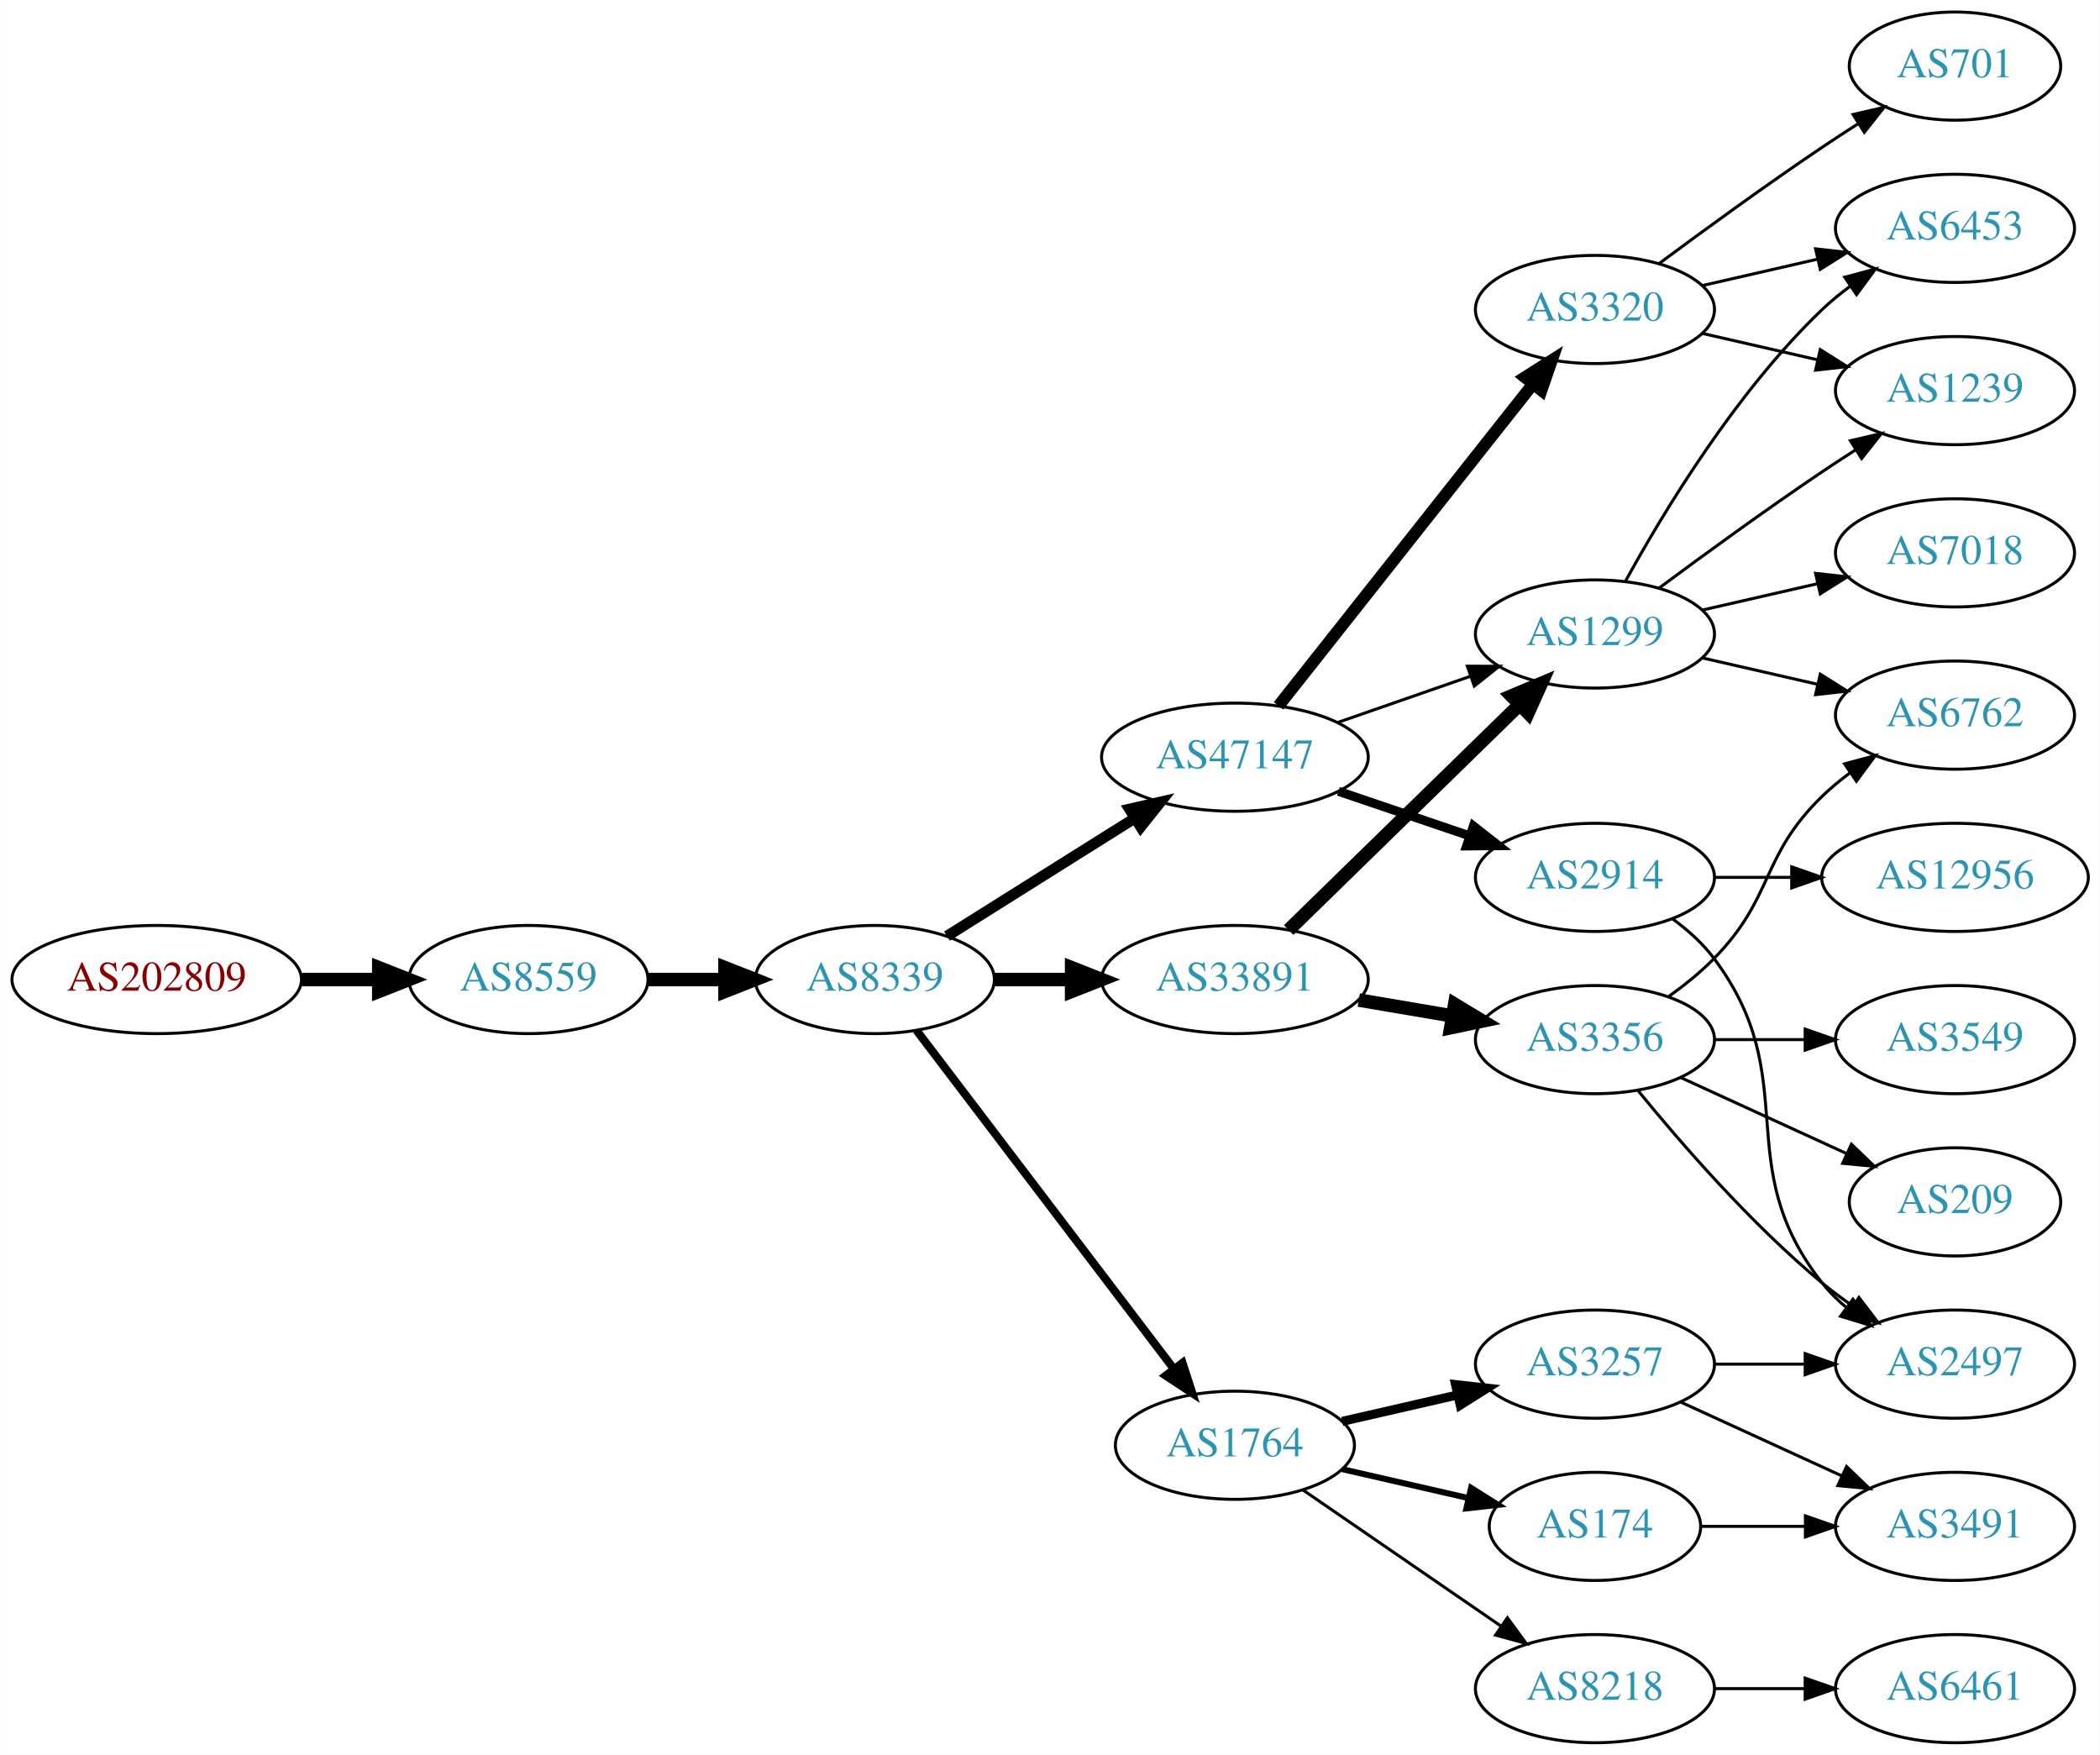
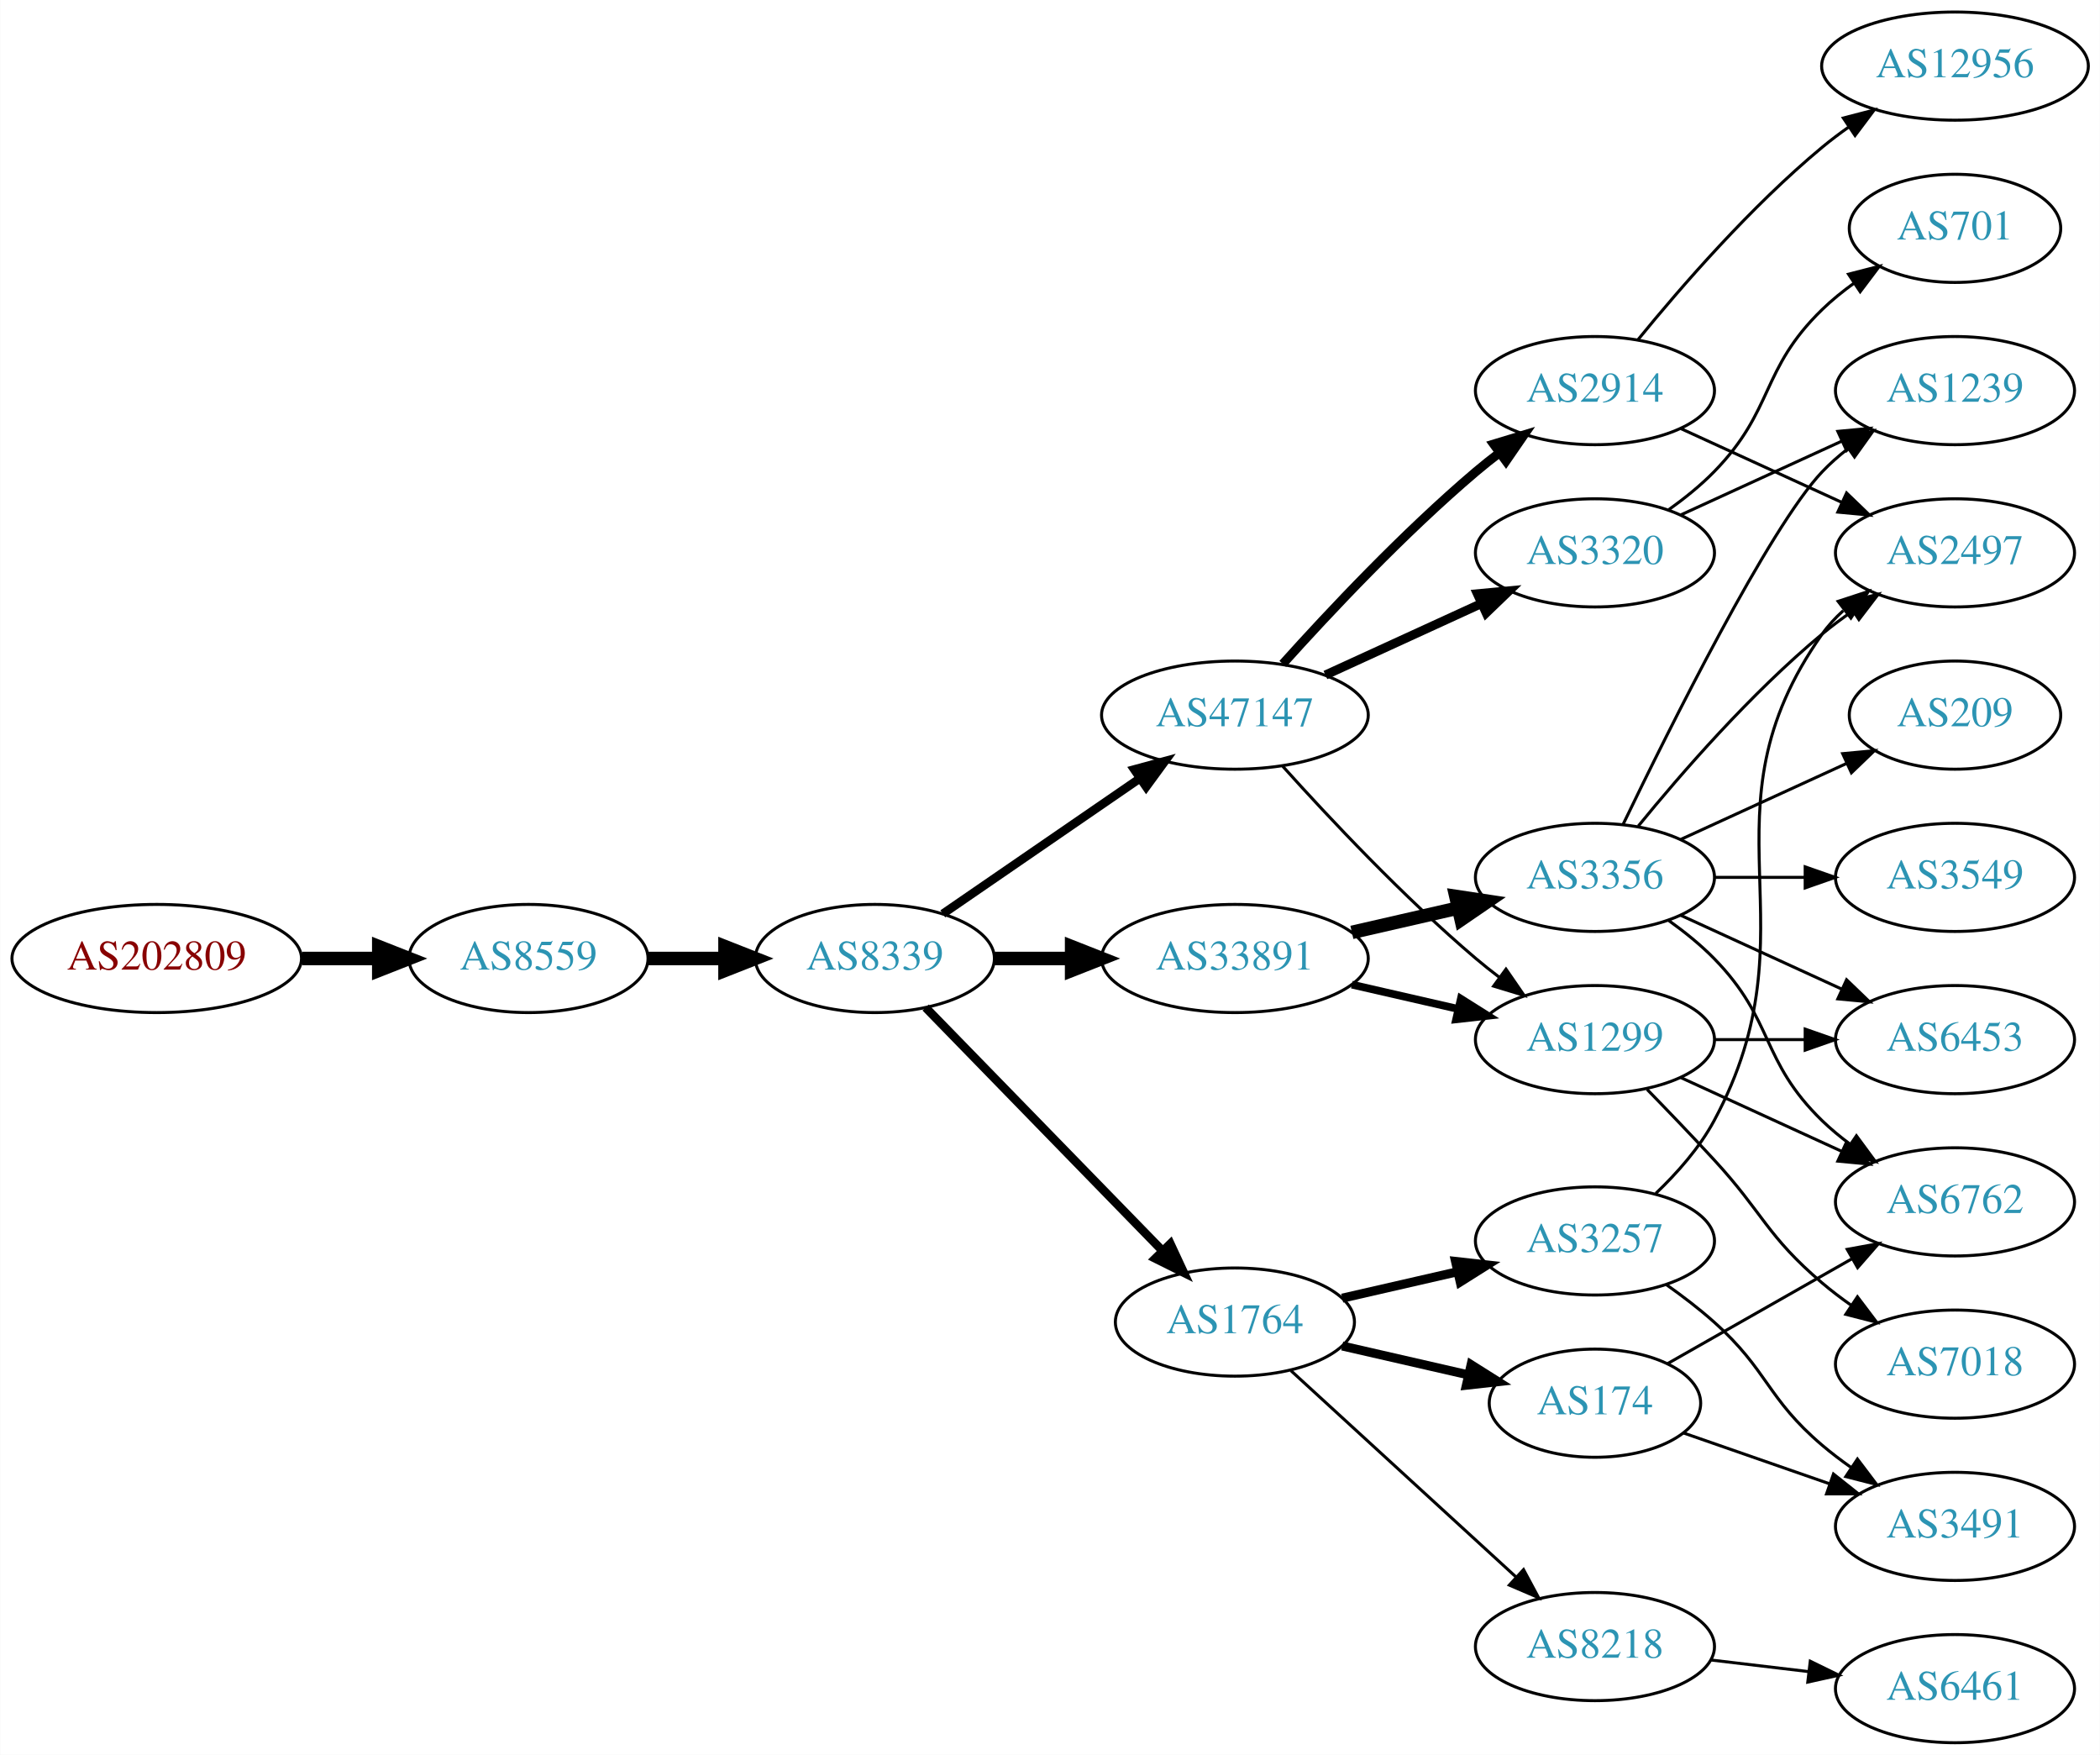
<svg xmlns="http://www.w3.org/2000/svg" xmlns:xlink="http://www.w3.org/1999/xlink" width="699pt" height="584pt" viewBox="0.00 0.00 698.85 584.00">
  <g id="graph0" class="graph" transform="scale(1 1) rotate(0) translate(4 580)">
    <polygon fill="white" stroke="none" points="-4,4 -4,-580 694.855,-580 694.855,4 -4,4" />
    <g id="node1" class="node">
      <g id="a_node1">
        <a xlink:href="/asn/202809" xlink:title="AS202809 ~ Intigrad_Technologies [AT]">
-           <ellipse fill="#ffffff" stroke="black" cx="48.096" cy="-254" rx="48.192" ry="18" />
-           <text text-anchor="middle" x="48.096" y="-250.3" font-family="Times,serif" font-size="14.00" fill="#880000">AS202809</text>
+           <ellipse fill="#ffffff" stroke="black" cx="48.096" cy="-261" rx="48.192" ry="18" />
+           <text text-anchor="middle" x="48.096" y="-257.3" font-family="Times,serif" font-size="14.00" fill="#880000">AS202809</text>
        </a>
      </g>
    </g>
    <g id="node2" class="node">
      <g id="a_node2">
        <a xlink:href="/asn/8559" xlink:title="AS8559 ~ WELLCOM [AT]">
-           <ellipse fill="#ffffff" stroke="black" cx="171.838" cy="-254" rx="39.794" ry="18" />
-           <text text-anchor="middle" x="171.838" y="-250.3" font-family="Times,serif" font-size="14.00" fill="#2c94b3">AS8559</text>
+           <ellipse fill="#ffffff" stroke="black" cx="171.838" cy="-261" rx="39.794" ry="18" />
+           <text text-anchor="middle" x="171.838" y="-257.3" font-family="Times,serif" font-size="14.00" fill="#2c94b3">AS8559</text>
        </a>
      </g>
    </g>
    <g id="edge1" class="edge">
-       <path fill="none" stroke="black" stroke-width="4.5" d="M96.513,-254C104.867,-254 113.577,-254 121.969,-254" />
-       <polygon fill="black" stroke="black" stroke-width="4.5" points="122.004,-257.938 132.004,-254 122.004,-250.063 122.004,-257.938" />
+       <path fill="none" stroke="black" stroke-width="4.5" d="M96.513,-261C104.867,-261 113.577,-261 121.969,-261" />
+       <polygon fill="black" stroke="black" stroke-width="4.5" points="122.004,-264.938 132.004,-261 122.004,-257.063 122.004,-264.938" />
    </g>
    <g id="node3" class="node">
      <g id="a_node3">
        <a xlink:href="/asn/8339" xlink:title="AS8339 ~ kabelplus GmbH [AT]">
-           <ellipse fill="#ffffff" stroke="black" cx="287.131" cy="-254" rx="39.794" ry="18" />
-           <text text-anchor="middle" x="287.131" y="-250.3" font-family="Times,serif" font-size="14.00" fill="#2c94b3">AS8339</text>
+           <ellipse fill="#ffffff" stroke="black" cx="287.131" cy="-261" rx="39.794" ry="18" />
+           <text text-anchor="middle" x="287.131" y="-257.3" font-family="Times,serif" font-size="14.00" fill="#2c94b3">AS8339</text>
        </a>
      </g>
    </g>
    <g id="edge2" class="edge">
-       <path fill="none" stroke="black" stroke-width="4.5" d="M211.51,-254C219.713,-254 228.477,-254 237.009,-254" />
-       <polygon fill="black" stroke="black" stroke-width="4.5" points="237.248,-257.938 247.248,-254 237.248,-250.063 237.248,-257.938" />
+       <path fill="none" stroke="black" stroke-width="4.5" d="M211.51,-261C219.713,-261 228.477,-261 237.009,-261" />
+       <polygon fill="black" stroke="black" stroke-width="4.5" points="237.248,-264.938 247.248,-261 237.248,-257.063 237.248,-264.938" />
    </g>
    <g id="node4" class="node">
      <g id="a_node4">
        <a xlink:href="/asn/47147" xlink:title="AS47147 ~ ANEXIA Internetdienstleistungs GmbH [AT]">
-           <ellipse fill="#ffffff" stroke="black" cx="406.973" cy="-328" rx="44.393" ry="18" />
-           <text text-anchor="middle" x="406.973" y="-324.3" font-family="Times,serif" font-size="14.00" fill="#2c94b3">AS47147</text>
+           <ellipse fill="#ffffff" stroke="black" cx="406.973" cy="-342" rx="44.393" ry="18" />
+           <text text-anchor="middle" x="406.973" y="-338.3" font-family="Times,serif" font-size="14.00" fill="#2c94b3">AS47147</text>
        </a>
      </g>
    </g>
    <g id="edge3" class="edge">
-       <path fill="none" stroke="black" stroke-width="3.6" d="M311.132,-268.444C328.906,-279.605 353.732,-295.195 373.526,-307.624" />
-       <polygon fill="black" stroke="black" stroke-width="3.6" points="371.893,-310.732 382.223,-313.086 375.615,-304.803 371.893,-310.732" />
+       <path fill="none" stroke="black" stroke-width="2.864" d="M309.745,-275.857C328.117,-288.485 354.71,-306.764 375.287,-320.907" />
+       <polygon fill="black" stroke="black" stroke-width="2.864" points="373.472,-323.907 383.696,-326.687 377.437,-318.138 373.472,-323.907" />
    </g>
    <g id="node5" class="node">
      <g id="a_node5">
        <a xlink:href="/asn/33891" xlink:title="AS33891 ~ CORE-BACKBONE GMBH GLOBAL NETWORK [DE]">
-           <ellipse fill="#ffffff" stroke="black" cx="406.973" cy="-254" rx="44.393" ry="18" />
-           <text text-anchor="middle" x="406.973" y="-250.3" font-family="Times,serif" font-size="14.00" fill="#2c94b3">AS33891</text>
+           <ellipse fill="#ffffff" stroke="black" cx="406.973" cy="-261" rx="44.393" ry="18" />
+           <text text-anchor="middle" x="406.973" y="-257.3" font-family="Times,serif" font-size="14.00" fill="#2c94b3">AS33891</text>
        </a>
      </g>
    </g>
    <g id="edge4" class="edge">
-       <path fill="none" stroke="black" stroke-width="4.5" d="M327.044,-254C335.146,-254 343.821,-254 352.348,-254" />
-       <polygon fill="black" stroke="black" stroke-width="4.5" points="352.625,-257.938 362.625,-254 352.625,-250.063 352.625,-257.938" />
+       <path fill="none" stroke="black" stroke-width="4.5" d="M327.044,-261C335.146,-261 343.821,-261 352.348,-261" />
+       <polygon fill="black" stroke="black" stroke-width="4.5" points="352.625,-264.938 362.625,-261 352.625,-257.063 352.625,-264.938" />
    </g>
    <g id="node6" class="node">
      <g id="a_node6">
        <a xlink:href="/asn/1764" xlink:title="AS1764 ~ NEXTLAYER-AS [AT]">
-           <ellipse fill="#ffffff" stroke="black" cx="406.973" cy="-99" rx="39.794" ry="18" />
-           <text text-anchor="middle" x="406.973" y="-95.3" font-family="Times,serif" font-size="14.00" fill="#2c94b3">AS1764</text>
+           <ellipse fill="#ffffff" stroke="black" cx="406.973" cy="-140" rx="39.794" ry="18" />
+           <text text-anchor="middle" x="406.973" y="-136.3" font-family="Times,serif" font-size="14.00" fill="#2c94b3">AS1764</text>
        </a>
      </g>
    </g>
    <g id="edge5" class="edge">
-       <path fill="none" stroke="black" stroke-width="2.7" d="M300.966,-237.117C321.665,-209.891 362.538,-156.131 386.733,-124.307" />
-       <polygon fill="black" stroke="black" stroke-width="2.7" points="389.528,-126.414 392.794,-116.335 383.956,-122.177 389.528,-126.414" />
+       <path fill="none" stroke="black" stroke-width="2.864" d="M304.024,-244.681C324.318,-223.843 359.588,-187.628 382.857,-163.736" />
+       <polygon fill="black" stroke="black" stroke-width="2.864" points="385.487,-166.052 389.956,-156.446 380.472,-161.168 385.487,-166.052" />
    </g>
    <g id="node7" class="node">
      <g id="a_node7">
        <a xlink:href="/asn/2914" xlink:title="AS2914 ~ NTT America, Inc. [US]">
-           <ellipse fill="#ffffff" stroke="black" cx="526.816" cy="-288" rx="39.794" ry="18" />
-           <text text-anchor="middle" x="526.816" y="-284.3" font-family="Times,serif" font-size="14.00" fill="#2c94b3">AS2914</text>
+           <ellipse fill="#ffffff" stroke="black" cx="526.816" cy="-450" rx="39.794" ry="18" />
+           <text text-anchor="middle" x="526.816" y="-446.3" font-family="Times,serif" font-size="14.00" fill="#2c94b3">AS2914</text>
        </a>
      </g>
    </g>
    <g id="edge6" class="edge">
-       <path fill="none" stroke="black" stroke-width="3" d="M441.427,-316.645C455.028,-312.028 470.87,-306.651 485.131,-301.81" />
-       <polygon fill="black" stroke="black" stroke-width="3" points="486.361,-305.089 494.705,-298.56 484.111,-298.46 486.361,-305.089" />
+       <path fill="none" stroke="black" stroke-width="3" d="M422.906,-359.044C438.232,-376.097 463.168,-402.65 487.17,-423 489.667,-425.117 492.327,-427.232 495.039,-429.293" />
+       <polygon fill="black" stroke="black" stroke-width="3" points="493.075,-432.194 503.215,-435.266 497.205,-426.541 493.075,-432.194" />
    </g>
    <g id="node8" class="node">
      <g id="a_node8">
-         <a xlink:href="/asn/1299" xlink:title="AS1299 ~ Telia Carrier [EU]">
-           <ellipse fill="#ffffff" stroke="black" cx="526.816" cy="-369" rx="39.794" ry="18" />
-           <text text-anchor="middle" x="526.816" y="-365.3" font-family="Times,serif" font-size="14.00" fill="#2c94b3">AS1299</text>
+         <a xlink:href="/asn/3320" xlink:title="AS3320 ~ DTAG [DE]">
+           <ellipse fill="#ffffff" stroke="black" cx="526.816" cy="-396" rx="39.794" ry="18" />
+           <text text-anchor="middle" x="526.816" y="-392.3" font-family="Times,serif" font-size="14.00" fill="#2c94b3">AS3320</text>
        </a>
      </g>
    </g>
    <g id="edge7" class="edge">
-       <path fill="none" stroke="black" d="M441.113,-339.53C454.83,-344.302 470.87,-349.883 485.279,-354.896" />
-       <polygon fill="black" stroke="black" points="484.351,-358.279 494.946,-358.26 486.651,-351.668 484.351,-358.279" />
+       <path fill="none" stroke="black" stroke-width="3" d="M437.103,-355.348C452.714,-362.502 472.112,-371.391 488.784,-379.03" />
+       <polygon fill="black" stroke="black" stroke-width="3" points="487.687,-382.378 498.236,-383.362 490.603,-376.014 487.687,-382.378" />
    </g>
    <g id="node9" class="node">
      <g id="a_node9">
-         <a xlink:href="/asn/3320" xlink:title="AS3320 ~ DTAG [DE]">
-           <ellipse fill="#ffffff" stroke="black" cx="526.816" cy="-477" rx="39.794" ry="18" />
-           <text text-anchor="middle" x="526.816" y="-473.3" font-family="Times,serif" font-size="14.00" fill="#2c94b3">AS3320</text>
+         <a xlink:href="/asn/1299" xlink:title="AS1299 ~ Telia Carrier [EU]">
+           <ellipse fill="#ffffff" stroke="black" cx="526.816" cy="-234" rx="39.794" ry="18" />
+           <text text-anchor="middle" x="526.816" y="-230.3" font-family="Times,serif" font-size="14.00" fill="#2c94b3">AS1299</text>
        </a>
      </g>
    </g>
    <g id="edge8" class="edge">
-       <path fill="none" stroke="black" stroke-width="4" d="M421.492,-345.092C442.269,-371.364 482.161,-421.802 506.143,-452.125" />
-       <polygon fill="black" stroke="black" stroke-width="4" points="503.507,-454.435 512.456,-460.107 508.998,-450.093 503.507,-454.435" />
-     </g>
-     <g id="edge9" class="edge">
-       <path fill="none" stroke="black" stroke-width="4.5" d="M424.857,-270.477C444.984,-290.118 478.765,-323.084 501.654,-345.421" />
-       <polygon fill="black" stroke="black" stroke-width="4.5" points="499.056,-348.388 508.963,-352.554 504.557,-342.752 499.056,-348.388" />
+       <path fill="none" stroke="black" d="M422.906,-324.956C438.232,-307.903 463.168,-281.35 487.17,-261 489.667,-258.883 492.327,-256.768 495.039,-254.707" />
+       <polygon fill="black" stroke="black" points="497.205,-257.459 503.215,-248.734 493.075,-251.806 497.205,-257.459" />
+     </g>
+     <g id="edge10" class="edge">
+       <path fill="none" stroke="black" stroke-width="2.571" d="M445.908,-252.308C457.149,-249.733 469.562,-246.889 481.185,-244.226" />
+       <polygon fill="black" stroke="black" stroke-width="2.571" points="482.181,-247.588 491.146,-241.943 480.617,-240.765 482.181,-247.588" />
    </g>
    <g id="node10" class="node">
      <g id="a_node10">
        <a xlink:href="/asn/3356" xlink:title="AS3356 ~ Level 3 Parent, LLC [US]">
-           <ellipse fill="#ffffff" stroke="black" cx="526.816" cy="-234" rx="39.794" ry="18" />
-           <text text-anchor="middle" x="526.816" y="-230.3" font-family="Times,serif" font-size="14.00" fill="#2c94b3">AS3356</text>
-         </a>
-       </g>
-     </g>
-     <g id="edge10" class="edge">
-       <path fill="none" stroke="black" stroke-width="4.5" d="M448.199,-247.173C458.2,-245.476 469.003,-243.642 479.28,-241.898" />
-       <polygon fill="black" stroke="black" stroke-width="4.5" points="480.132,-245.747 489.332,-240.192 478.814,-237.983 480.132,-245.747" />
-     </g>
-     <g id="node11" class="node">
-       <g id="a_node11">
+           <ellipse fill="#ffffff" stroke="black" cx="526.816" cy="-288" rx="39.794" ry="18" />
+           <text text-anchor="middle" x="526.816" y="-284.3" font-family="Times,serif" font-size="14.00" fill="#2c94b3">AS3356</text>
+         </a>
+       </g>
+     </g>
+     <g id="edge9" class="edge">
+       <path fill="none" stroke="black" stroke-width="4.5" d="M445.908,-269.692C457.149,-272.267 469.562,-275.111 481.185,-277.774" />
+       <polygon fill="black" stroke="black" stroke-width="4.5" points="480.52,-281.661 491.146,-280.057 482.278,-273.985 480.52,-281.661" />
+     </g>
+     <g id="node18" class="node">
+       <g id="a_node18">
+         <a xlink:href="/asn/174" xlink:title="AS174 ~ Cogent Communications [US]">
+           <ellipse fill="#ffffff" stroke="black" cx="526.816" cy="-113" rx="35.194" ry="18" />
+           <text text-anchor="middle" x="526.816" y="-109.3" font-family="Times,serif" font-size="14.00" fill="#2c94b3">AS174</text>
+         </a>
+       </g>
+     </g>
+     <g id="edge19" class="edge">
+       <path fill="none" stroke="black" stroke-width="3" d="M442.693,-132.045C455.785,-129.045 470.807,-125.604 484.448,-122.478" />
+       <polygon fill="black" stroke="black" stroke-width="3" points="485.59,-125.807 494.555,-120.162 484.026,-118.984 485.59,-125.807" />
+     </g>
+     <g id="node19" class="node">
+       <g id="a_node19">
        <a xlink:href="/asn/3257" xlink:title="AS3257 ~ GTT [DE]">
-           <ellipse fill="#ffffff" stroke="black" cx="526.816" cy="-126" rx="39.794" ry="18" />
-           <text text-anchor="middle" x="526.816" y="-122.3" font-family="Times,serif" font-size="14.00" fill="#2c94b3">AS3257</text>
-         </a>
-       </g>
-     </g>
-     <g id="edge11" class="edge">
-       <path fill="none" stroke="black" stroke-width="3" d="M442.693,-106.955C454.693,-109.704 468.314,-112.825 481.006,-115.733" />
-       <polygon fill="black" stroke="black" stroke-width="3" points="480.409,-119.187 490.938,-118.009 481.972,-112.364 480.409,-119.187" />
+           <ellipse fill="#ffffff" stroke="black" cx="526.816" cy="-167" rx="39.794" ry="18" />
+           <text text-anchor="middle" x="526.816" y="-163.3" font-family="Times,serif" font-size="14.00" fill="#2c94b3">AS3257</text>
+         </a>
+       </g>
+     </g>
+     <g id="edge20" class="edge">
+       <path fill="none" stroke="black" stroke-width="3" d="M442.693,-147.955C454.693,-150.704 468.314,-153.825 481.006,-156.733" />
+       <polygon fill="black" stroke="black" stroke-width="3" points="480.409,-160.187 490.938,-159.009 481.972,-153.364 480.409,-160.187" />
+     </g>
+     <g id="node20" class="node">
+       <g id="a_node20">
+         <a xlink:href="/asn/8218" xlink:title="AS8218 ~ legacy Neotelecoms [FR]">
+           <ellipse fill="#ffffff" stroke="black" cx="526.816" cy="-32" rx="39.794" ry="18" />
+           <text text-anchor="middle" x="526.816" y="-28.3" font-family="Times,serif" font-size="14.00" fill="#2c94b3">AS8218</text>
+         </a>
+       </g>
+     </g>
+     <g id="edge21" class="edge">
+       <path fill="none" stroke="black" d="M425.616,-123.831C445.488,-105.618 477.951,-75.867 500.52,-55.184" />
+       <polygon fill="black" stroke="black" points="503.046,-57.616 508.053,-48.279 498.316,-52.455 503.046,-57.616" />
    </g>
    <g id="node12" class="node">
      <g id="a_node12">
-         <a xlink:href="/asn/174" xlink:title="AS174 ~ Cogent Communications [US]">
-           <ellipse fill="#ffffff" stroke="black" cx="526.816" cy="-72" rx="35.194" ry="18" />
-           <text text-anchor="middle" x="526.816" y="-68.3" font-family="Times,serif" font-size="14.00" fill="#2c94b3">AS174</text>
-         </a>
-       </g>
-     </g>
-     <g id="edge12" class="edge">
-       <path fill="none" stroke="black" stroke-width="2" d="M442.693,-91.045C455.785,-88.045 470.807,-84.603 484.448,-81.478" />
-       <polygon fill="black" stroke="black" stroke-width="2" points="485.59,-84.807 494.555,-79.162 484.026,-77.984 485.59,-84.807" />
+         <a xlink:href="/asn/2497" xlink:title="AS2497 ~ Internet Initiative Japan Inc. [JP]">
+           <ellipse fill="#ffffff" stroke="black" cx="646.659" cy="-396" rx="39.794" ry="18" />
+           <text text-anchor="middle" x="646.659" y="-392.3" font-family="Times,serif" font-size="14.00" fill="#2c94b3">AS2497</text>
+         </a>
+       </g>
+     </g>
+     <g id="edge18" class="edge">
+       <path fill="none" stroke="black" d="M555.445,-437.339C571.402,-430.027 591.672,-420.739 608.955,-412.819" />
+       <polygon fill="black" stroke="black" points="610.57,-415.929 618.203,-408.581 607.654,-409.565 610.57,-415.929" />
+     </g>
+     <g id="node17" class="node">
+       <g id="a_node17">
+         <a xlink:href="/asn/12956" xlink:title="AS12956 ~ TELXIUS [ES]">
+           <ellipse fill="#ffffff" stroke="black" cx="646.659" cy="-558" rx="44.393" ry="18" />
+           <text text-anchor="middle" x="646.659" y="-554.3" font-family="Times,serif" font-size="14.00" fill="#2c94b3">AS12956</text>
+         </a>
+       </g>
+     </g>
+     <g id="edge17" class="edge">
+       <path fill="none" stroke="black" d="M541.235,-467.065C555.35,-484.375 578.764,-511.345 602.463,-531 605.2,-533.271 608.144,-535.494 611.161,-537.63" />
+       <polygon fill="black" stroke="black" points="609.493,-540.725 619.75,-543.379 613.387,-534.908 609.493,-540.725" />
    </g>
    <g id="node13" class="node">
      <g id="a_node13">
-         <a xlink:href="/asn/8218" xlink:title="AS8218 ~ legacy Neotelecoms [FR]">
-           <ellipse fill="#ffffff" stroke="black" cx="526.816" cy="-18" rx="39.794" ry="18" />
-           <text text-anchor="middle" x="526.816" y="-14.3" font-family="Times,serif" font-size="14.00" fill="#2c94b3">AS8218</text>
-         </a>
-       </g>
-     </g>
-     <g id="edge13" class="edge">
-       <path fill="none" stroke="black" d="M429.588,-84.143C448.076,-71.435 474.89,-53.005 495.519,-38.825" />
-       <polygon fill="black" stroke="black" points="497.681,-41.586 503.94,-33.037 493.716,-35.817 497.681,-41.586" />
-     </g>
-     <g id="node15" class="node">
-       <g id="a_node15">
-         <a xlink:href="/asn/2497" xlink:title="AS2497 ~ Internet Initiative Japan Inc. [JP]">
-           <ellipse fill="#ffffff" stroke="black" cx="646.659" cy="-126" rx="39.794" ry="18" />
-           <text text-anchor="middle" x="646.659" y="-122.3" font-family="Times,serif" font-size="14.00" fill="#2c94b3">AS2497</text>
-         </a>
-       </g>
-     </g>
-     <g id="edge28" class="edge">
-       <path fill="none" stroke="black" d="M552.747,-274.118C557.823,-270.389 562.741,-265.984 566.463,-261 596.734,-220.458 571.164,-192.754 602.463,-153 604.788,-150.047 607.531,-147.33 610.49,-144.853" />
-       <polygon fill="black" stroke="black" points="612.683,-147.585 618.687,-138.855 608.55,-141.936 612.683,-147.585" />
-     </g>
-     <g id="node23" class="node">
-       <g id="a_node23">
-         <a xlink:href="/asn/12956" xlink:title="AS12956 ~ TELXIUS [ES]">
-           <ellipse fill="#ffffff" stroke="black" cx="646.659" cy="-288" rx="44.393" ry="18" />
-           <text text-anchor="middle" x="646.659" y="-284.3" font-family="Times,serif" font-size="14.00" fill="#2c94b3">AS12956</text>
-         </a>
-       </g>
-     </g>
-     <g id="edge27" class="edge">
-       <path fill="none" stroke="black" d="M566.729,-288C574.831,-288 583.507,-288 592.033,-288" />
-       <polygon fill="black" stroke="black" points="592.31,-291.5 602.31,-288 592.31,-284.5 592.31,-291.5" />
-     </g>
-     <g id="node16" class="node">
-       <g id="a_node16">
-         <a xlink:href="/asn/7018" xlink:title="AS7018 ~ AT&amp;T Services, Inc. [US]">
-           <ellipse fill="#ffffff" stroke="black" cx="646.659" cy="-396" rx="39.794" ry="18" />
-           <text text-anchor="middle" x="646.659" y="-392.3" font-family="Times,serif" font-size="14.00" fill="#2c94b3">AS7018</text>
-         </a>
-       </g>
-     </g>
-     <g id="edge16" class="edge">
-       <path fill="none" stroke="black" d="M562.535,-376.955C574.535,-379.704 588.156,-382.825 600.849,-385.733" />
-       <polygon fill="black" stroke="black" points="600.251,-389.187 610.78,-388.009 601.815,-382.364 600.251,-389.187" />
-     </g>
-     <g id="node17" class="node">
-       <g id="a_node17">
-         <a xlink:href="/asn/6762" xlink:title="AS6762 ~ TELECOM ITALIA SPARKLE S.p.A. [IT]">
-           <ellipse fill="#ffffff" stroke="black" cx="646.659" cy="-342" rx="39.794" ry="18" />
-           <text text-anchor="middle" x="646.659" y="-338.3" font-family="Times,serif" font-size="14.00" fill="#2c94b3">AS6762</text>
-         </a>
-       </g>
-     </g>
-     <g id="edge17" class="edge">
-       <path fill="none" stroke="black" d="M562.535,-361.045C574.535,-358.296 588.156,-355.175 600.849,-352.267" />
-       <polygon fill="black" stroke="black" points="601.815,-355.636 610.78,-349.991 600.251,-348.813 601.815,-355.636" />
-     </g>
-     <g id="node18" class="node">
-       <g id="a_node18">
-         <a xlink:href="/asn/6453" xlink:title="AS6453 ~ TATA COMMUNICATIONS (AMERICA) INC [US]">
-           <ellipse fill="#ffffff" stroke="black" cx="646.659" cy="-504" rx="39.794" ry="18" />
-           <text text-anchor="middle" x="646.659" y="-500.3" font-family="Times,serif" font-size="14.00" fill="#2c94b3">AS6453</text>
-         </a>
-       </g>
-     </g>
-     <g id="edge18" class="edge">
-       <path fill="none" stroke="black" d="M537.057,-386.713C549.603,-409.561 573.78,-449.611 602.463,-477 605.331,-479.739 608.52,-482.347 611.829,-484.785" />
-       <polygon fill="black" stroke="black" points="609.952,-487.742 620.188,-490.477 613.892,-481.956 609.952,-487.742" />
-     </g>
-     <g id="node19" class="node">
-       <g id="a_node19">
        <a xlink:href="/asn/1239" xlink:title="AS1239 ~ Sprint [US]">
          <ellipse fill="#ffffff" stroke="black" cx="646.659" cy="-450" rx="39.794" ry="18" />
          <text text-anchor="middle" x="646.659" y="-446.3" font-family="Times,serif" font-size="14.00" fill="#2c94b3">AS1239</text>
        </a>
      </g>
    </g>
-     <g id="edge19" class="edge">
-       <path fill="none" stroke="black" d="M548.146,-384.277C563.009,-395.304 583.753,-410.407 602.463,-423 606.012,-425.389 609.762,-427.839 613.51,-430.242" />
-       <polygon fill="black" stroke="black" points="611.836,-433.325 622.159,-435.712 615.578,-427.409 611.836,-433.325" />
-     </g>
-     <g id="edge25" class="edge">
-       <path fill="none" stroke="black" d="M562.535,-484.955C574.535,-487.704 588.156,-490.825 600.849,-493.733" />
-       <polygon fill="black" stroke="black" points="600.251,-497.187 610.78,-496.009 601.815,-490.364 600.251,-497.187" />
+     <g id="edge30" class="edge">
+       <path fill="none" stroke="black" d="M555.445,-408.661C571.402,-415.973 591.672,-425.261 608.955,-433.181" />
+       <polygon fill="black" stroke="black" points="607.654,-436.435 618.203,-437.419 610.57,-430.071 607.654,-436.435" />
+     </g>
+     <g id="node23" class="node">
+       <g id="a_node23">
+         <a xlink:href="/asn/701" xlink:title="AS701 ~ UUNET [US]">
+           <ellipse fill="#ffffff" stroke="black" cx="646.659" cy="-504" rx="35.194" ry="18" />
+           <text text-anchor="middle" x="646.659" y="-500.3" font-family="Times,serif" font-size="14.00" fill="#2c94b3">AS701</text>
+         </a>
+       </g>
+     </g>
+     <g id="edge29" class="edge">
+       <path fill="none" stroke="black" d="M551.41,-410.389C556.666,-414.148 561.998,-418.437 566.463,-423 586.635,-443.617 581.769,-456.906 602.463,-477 605.69,-480.134 609.341,-483.089 613.12,-485.812" />
+       <polygon fill="black" stroke="black" points="611.217,-488.75 621.48,-491.383 615.098,-482.925 611.217,-488.75" />
+     </g>
+     <g id="node14" class="node">
+       <g id="a_node14">
+         <a xlink:href="/asn/6453" xlink:title="AS6453 ~ TATA COMMUNICATIONS (AMERICA) INC [US]">
+           <ellipse fill="#ffffff" stroke="black" cx="646.659" cy="-234" rx="39.794" ry="18" />
+           <text text-anchor="middle" x="646.659" y="-230.3" font-family="Times,serif" font-size="14.00" fill="#2c94b3">AS6453</text>
+         </a>
+       </g>
    </g>
    <g id="edge24" class="edge">
-       <path fill="none" stroke="black" d="M562.535,-469.045C574.535,-466.296 588.156,-463.175 600.849,-460.267" />
-       <polygon fill="black" stroke="black" points="601.815,-463.636 610.78,-457.991 600.251,-456.813 601.815,-463.636" />
+       <path fill="none" stroke="black" d="M566.729,-234C576.282,-234 586.632,-234 596.594,-234" />
+       <polygon fill="black" stroke="black" points="596.787,-237.5 606.787,-234 596.787,-230.5 596.787,-237.5" />
+     </g>
+     <g id="node15" class="node">
+       <g id="a_node15">
+         <a xlink:href="/asn/6762" xlink:title="AS6762 ~ TELECOM ITALIA SPARKLE S.p.A. [IT]">
+           <ellipse fill="#ffffff" stroke="black" cx="646.659" cy="-180" rx="39.794" ry="18" />
+           <text text-anchor="middle" x="646.659" y="-176.3" font-family="Times,serif" font-size="14.00" fill="#2c94b3">AS6762</text>
+         </a>
+       </g>
+     </g>
+     <g id="edge23" class="edge">
+       <path fill="none" stroke="black" d="M555.445,-221.339C571.402,-214.027 591.672,-204.739 608.955,-196.819" />
+       <polygon fill="black" stroke="black" points="610.57,-199.929 618.203,-192.581 607.654,-193.565 610.57,-199.929" />
+     </g>
+     <g id="node21" class="node">
+       <g id="a_node21">
+         <a xlink:href="/asn/7018" xlink:title="AS7018 ~ AT&amp;T Services, Inc. [US]">
+           <ellipse fill="#ffffff" stroke="black" cx="646.659" cy="-126" rx="39.794" ry="18" />
+           <text text-anchor="middle" x="646.659" y="-122.3" font-family="Times,serif" font-size="14.00" fill="#2c94b3">AS7018</text>
+         </a>
+       </g>
+     </g>
+     <g id="edge22" class="edge">
+       <path fill="none" stroke="black" d="M544.166,-217.432C551.119,-210.296 559.266,-201.812 566.463,-194 582.892,-176.164 583.985,-168.704 602.463,-153 605.484,-150.432 608.773,-147.935 612.142,-145.563" />
+       <polygon fill="black" stroke="black" points="614.187,-148.406 620.577,-139.955 610.312,-142.577 614.187,-148.406" />
+     </g>
+     <g id="node11" class="node">
+       <g id="a_node11">
+         <a xlink:href="/asn/209" xlink:title="AS209 ~ CenturyLink Communications, LLC [US]">
+           <ellipse fill="#ffffff" stroke="black" cx="646.659" cy="-342" rx="35.194" ry="18" />
+           <text text-anchor="middle" x="646.659" y="-338.3" font-family="Times,serif" font-size="14.00" fill="#2c94b3">AS209</text>
+         </a>
+       </g>
+     </g>
+     <g id="edge11" class="edge">
+       <path fill="none" stroke="black" d="M555.445,-300.661C571.861,-308.183 592.843,-317.798 610.44,-325.861" />
+       <polygon fill="black" stroke="black" points="609.268,-329.174 619.817,-330.158 612.184,-322.811 609.268,-329.174" />
+     </g>
+     <g id="edge12" class="edge">
+       <path fill="none" stroke="black" d="M541.235,-305.065C555.35,-322.375 578.764,-349.345 602.463,-369 605.679,-371.668 609.179,-374.27 612.75,-376.741" />
+       <polygon fill="black" stroke="black" points="610.828,-379.666 621.106,-382.236 614.674,-373.817 610.828,-379.666" />
+     </g>
+     <g id="edge13" class="edge">
+       <path fill="none" stroke="black" d="M536.163,-305.595C551.63,-337.732 584.776,-404.34 602.463,-423 605.048,-425.728 607.966,-428.294 611.034,-430.677" />
+       <polygon fill="black" stroke="black" points="609.188,-433.658 619.383,-436.543 613.212,-427.93 609.188,-433.658" />
+     </g>
+     <g id="edge14" class="edge">
+       <path fill="none" stroke="black" d="M555.445,-275.339C571.402,-268.027 591.672,-258.739 608.955,-250.819" />
+       <polygon fill="black" stroke="black" points="610.57,-253.929 618.203,-246.581 607.654,-247.565 610.57,-253.929" />
+     </g>
+     <g id="edge15" class="edge">
+       <path fill="none" stroke="black" d="M551.41,-273.611C556.666,-269.852 561.998,-265.563 566.463,-261 586.635,-240.383 581.769,-227.094 602.463,-207 605.308,-204.237 608.482,-201.614 611.782,-199.166" />
+       <polygon fill="black" stroke="black" points="613.847,-201.994 620.129,-193.462 609.898,-196.214 613.847,-201.994" />
+     </g>
+     <g id="node16" class="node">
+       <g id="a_node16">
+         <a xlink:href="/asn/3549" xlink:title="AS3549 ~ Level 3 Parent, LLC [US]">
+           <ellipse fill="#ffffff" stroke="black" cx="646.659" cy="-288" rx="39.794" ry="18" />
+           <text text-anchor="middle" x="646.659" y="-284.3" font-family="Times,serif" font-size="14.00" fill="#2c94b3">AS3549</text>
+         </a>
+       </g>
+     </g>
+     <g id="edge16" class="edge">
+       <path fill="none" stroke="black" d="M566.729,-288C576.282,-288 586.632,-288 596.594,-288" />
+       <polygon fill="black" stroke="black" points="596.787,-291.5 606.787,-288 596.787,-284.5 596.787,-291.5" />
+     </g>
+     <g id="edge27" class="edge">
+       <path fill="none" stroke="black" d="M551.098,-126.237C568.585,-136.18 592.782,-149.937 612.321,-161.045" />
+       <polygon fill="black" stroke="black" points="610.785,-164.199 621.208,-166.098 614.245,-158.113 610.785,-164.199" />
    </g>
    <g id="node22" class="node">
      <g id="a_node22">
-         <a xlink:href="/asn/701" xlink:title="AS701 ~ UUNET [US]">
-           <ellipse fill="#ffffff" stroke="black" cx="646.659" cy="-558" rx="35.194" ry="18" />
-           <text text-anchor="middle" x="646.659" y="-554.3" font-family="Times,serif" font-size="14.00" fill="#2c94b3">AS701</text>
-         </a>
-       </g>
-     </g>
-     <g id="edge26" class="edge">
-       <path fill="none" stroke="black" d="M548.146,-492.277C563.009,-503.304 583.753,-518.407 602.463,-531 606.28,-533.569 610.33,-536.21 614.36,-538.786" />
-       <polygon fill="black" stroke="black" points="612.729,-541.895 623.054,-544.271 616.464,-535.975 612.729,-541.895" />
-     </g>
-     <g id="edge23" class="edge">
-       <path fill="none" stroke="black" d="M541.235,-216.935C555.35,-199.625 578.764,-172.655 602.463,-153 605.679,-150.332 609.179,-147.73 612.75,-145.259" />
-       <polygon fill="black" stroke="black" points="614.674,-148.183 621.106,-139.764 610.828,-142.334 614.674,-148.183" />
-     </g>
-     <g id="edge21" class="edge">
-       <path fill="none" stroke="black" d="M551.41,-248.389C556.666,-252.148 561.998,-256.437 566.463,-261 586.635,-281.617 581.769,-294.906 602.463,-315 605.308,-317.763 608.482,-320.386 611.782,-322.834" />
-       <polygon fill="black" stroke="black" points="609.898,-325.786 620.129,-328.538 613.847,-320.006 609.898,-325.786" />
-     </g>
-     <g id="node20" class="node">
-       <g id="a_node20">
-         <a xlink:href="/asn/3549" xlink:title="AS3549 ~ Level 3 Parent, LLC [US]">
-           <ellipse fill="#ffffff" stroke="black" cx="646.659" cy="-234" rx="39.794" ry="18" />
-           <text text-anchor="middle" x="646.659" y="-230.3" font-family="Times,serif" font-size="14.00" fill="#2c94b3">AS3549</text>
-         </a>
-       </g>
-     </g>
-     <g id="edge20" class="edge">
-       <path fill="none" stroke="black" d="M566.729,-234C576.282,-234 586.632,-234 596.594,-234" />
-       <polygon fill="black" stroke="black" points="596.787,-237.5 606.787,-234 596.787,-230.5 596.787,-237.5" />
-     </g>
-     <g id="node21" class="node">
-       <g id="a_node21">
-         <a xlink:href="/asn/209" xlink:title="AS209 ~ CenturyLink Communications, LLC [US]">
-           <ellipse fill="#ffffff" stroke="black" cx="646.659" cy="-180" rx="35.194" ry="18" />
-           <text text-anchor="middle" x="646.659" y="-176.3" font-family="Times,serif" font-size="14.00" fill="#2c94b3">AS209</text>
-         </a>
-       </g>
-     </g>
-     <g id="edge22" class="edge">
-       <path fill="none" stroke="black" d="M555.445,-221.339C571.861,-213.817 592.843,-204.202 610.44,-196.139" />
-       <polygon fill="black" stroke="black" points="612.184,-199.189 619.817,-191.842 609.268,-192.826 612.184,-199.189" />
-     </g>
-     <g id="node14" class="node">
-       <g id="a_node14">
        <a xlink:href="/asn/3491" xlink:title="AS3491 ~ PCCW Global, Inc. [US]">
          <ellipse fill="#ffffff" stroke="black" cx="646.659" cy="-72" rx="39.794" ry="18" />
          <text text-anchor="middle" x="646.659" y="-68.3" font-family="Times,serif" font-size="14.00" fill="#2c94b3">AS3491</text>
        </a>
      </g>
    </g>
-     <g id="edge14" class="edge">
-       <path fill="none" stroke="black" d="M555.445,-113.339C571.402,-106.027 591.672,-96.739 608.955,-88.819" />
-       <polygon fill="black" stroke="black" points="610.57,-91.929 618.203,-84.581 607.654,-85.565 610.57,-91.929" />
-     </g>
-     <g id="edge15" class="edge">
-       <path fill="none" stroke="black" d="M566.729,-126C576.282,-126 586.632,-126 596.594,-126" />
-       <polygon fill="black" stroke="black" points="596.787,-129.5 606.787,-126 596.787,-122.5 596.787,-129.5" />
-     </g>
-     <g id="edge29" class="edge">
-       <path fill="none" stroke="black" d="M562.218,-72C573.042,-72 585.209,-72 596.836,-72" />
-       <polygon fill="black" stroke="black" points="596.867,-75.5 606.867,-72 596.867,-68.5 596.867,-75.5" />
+     <g id="edge28" class="edge">
+       <path fill="none" stroke="black" d="M556.342,-103.075C570.896,-98.011 588.857,-91.763 604.846,-86.2" />
+       <polygon fill="black" stroke="black" points="606.205,-89.433 614.499,-82.841 603.904,-82.821 606.205,-89.433" />
+     </g>
+     <g id="edge25" class="edge">
+       <path fill="none" stroke="black" d="M547.079,-182.821C554.155,-189.578 561.614,-197.985 566.463,-207 601.397,-271.958 559.883,-308.775 602.463,-369 604.454,-371.816 606.841,-374.401 609.457,-376.76" />
+       <polygon fill="black" stroke="black" points="607.756,-379.865 617.825,-383.162 612.009,-374.306 607.756,-379.865" />
+     </g>
+     <g id="edge26" class="edge">
+       <path fill="none" stroke="black" d="M550.581,-152.454C555.98,-148.641 561.583,-144.367 566.463,-140 584.532,-123.828 583.985,-114.704 602.463,-99 605.484,-96.432 608.773,-93.935 612.142,-91.563" />
+       <polygon fill="black" stroke="black" points="614.187,-94.406 620.577,-85.955 610.312,-88.577 614.187,-94.406" />
    </g>
    <g id="node24" class="node">
      <g id="a_node24">
        <a xlink:href="/asn/6461" xlink:title="AS6461 ~ Zayo Bandwidth [US]">
          <ellipse fill="#ffffff" stroke="black" cx="646.659" cy="-18" rx="39.794" ry="18" />
          <text text-anchor="middle" x="646.659" y="-14.3" font-family="Times,serif" font-size="14.00" fill="#2c94b3">AS6461</text>
        </a>
      </g>
    </g>
-     <g id="edge30" class="edge">
-       <path fill="none" stroke="black" d="M566.729,-18C576.282,-18 586.632,-18 596.594,-18" />
-       <polygon fill="black" stroke="black" points="596.787,-21.5 606.787,-18 596.787,-14.5 596.787,-21.5" />
+     <g id="edge31" class="edge">
+       <path fill="none" stroke="black" d="M565.426,-27.532C575.737,-26.307 587.055,-24.962 597.855,-23.679" />
+       <polygon fill="black" stroke="black" points="598.484,-27.129 608.002,-22.474 597.658,-20.178 598.484,-27.129" />
    </g>
  </g>
</svg>
